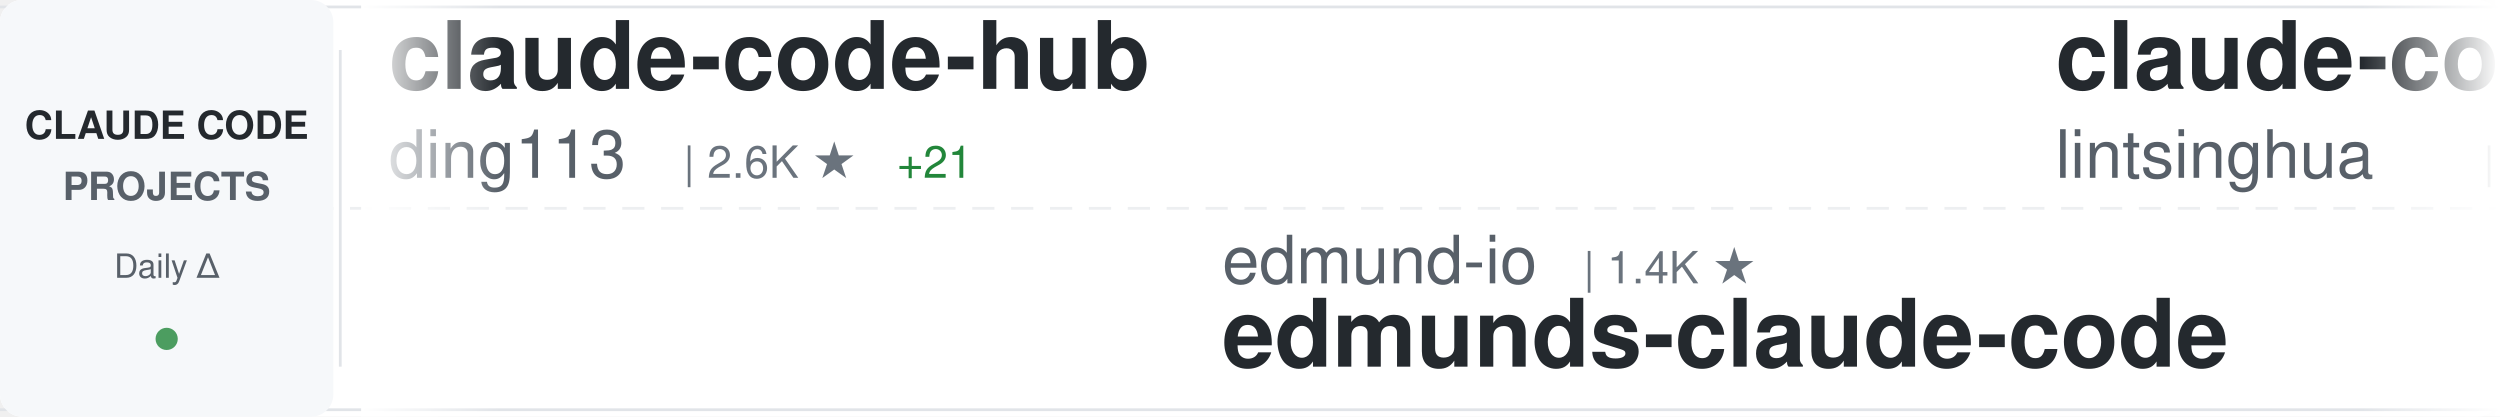
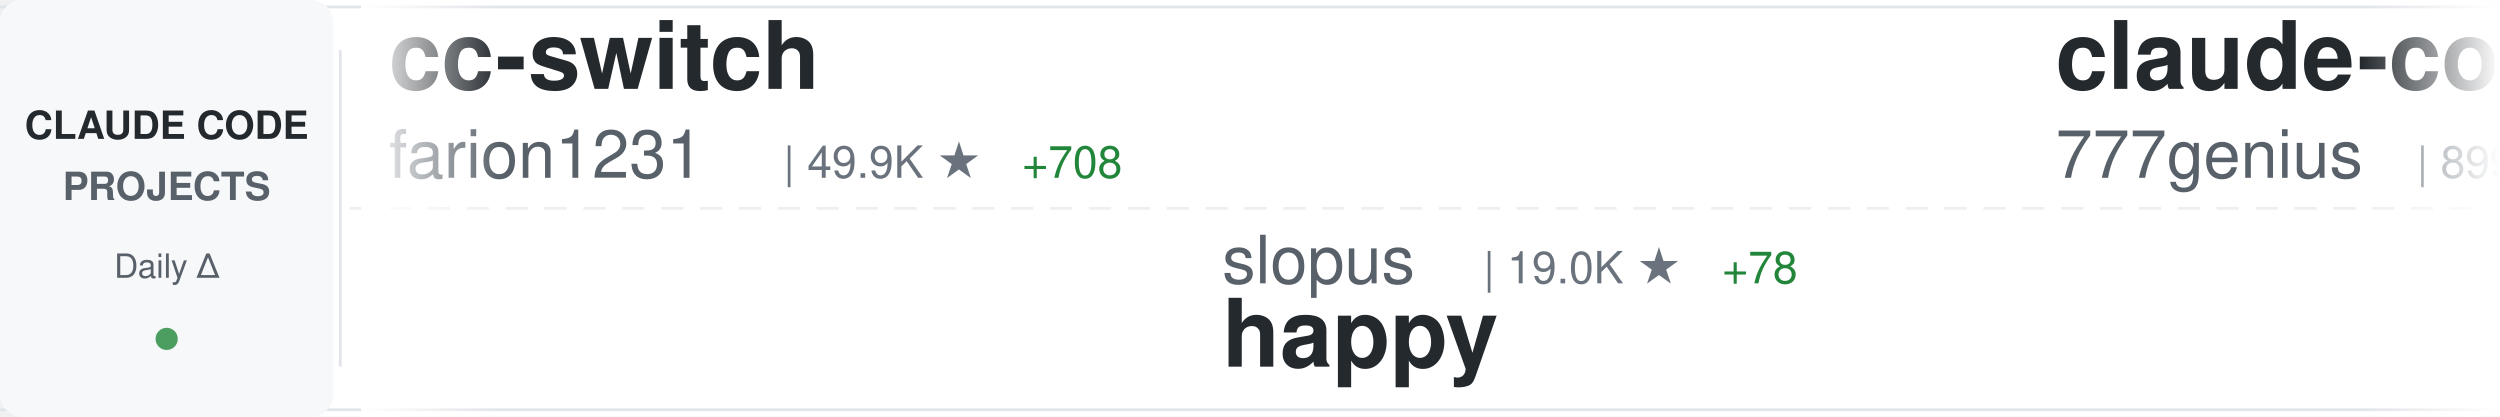
<svg xmlns="http://www.w3.org/2000/svg" width="900" height="150">
  <defs>
    <linearGradient id="awesomeLeftFade" x1="0%" y1="0%" x2="100%" y2="0%">
      <stop offset="0%" style="stop-color:#ffffff;stop-opacity:1" />
      <stop offset="100%" style="stop-color:#ffffff;stop-opacity:0" />
    </linearGradient>
    <linearGradient id="awesomeRightFade" x1="0%" y1="0%" x2="100%" y2="0%">
      <stop offset="0%" style="stop-color:#ffffff;stop-opacity:0" />
      <stop offset="100%" style="stop-color:#ffffff;stop-opacity:1" />
    </linearGradient>
  </defs>
  <rect width="900" height="150" fill="#ffffff" rx="8" />
  <rect x="0" y="2" width="900" height="1" fill="#e1e4e8" />
  <rect x="0" y="147" width="900" height="1" fill="#e1e4e8" />
  <line x1="0" y1="75" x2="900" y2="75" stroke="#e1e4e8" stroke-width="1" stroke-dasharray="8 6" opacity="0.6" />
  <rect x="0" y="0" width="120" height="150" fill="#f6f8fa" rx="8" />
  <text x="60" y="50" font-family="-apple-system, BlinkMacSystemFont, 'Segoe UI', Helvetica, Arial, sans-serif" font-size="14" font-weight="600" fill="#24292e" text-anchor="middle">CLAUDE CODE</text>
  <text x="60" y="72" font-family="-apple-system, BlinkMacSystemFont, 'Segoe UI', Helvetica, Arial, sans-serif" font-size="14" font-weight="600" fill="#586069" text-anchor="middle">PROJECTS</text>
  <text x="60" y="100" font-family="-apple-system, BlinkMacSystemFont, 'Segoe UI', Helvetica, Arial, sans-serif" font-size="12" font-weight="500" fill="#586069" text-anchor="middle">Daily Δ</text>
  <circle cx="60" cy="122" r="4" fill="#22863a" opacity="0.8" />
  <rect x="122" y="18" width="1" height="114" fill="#e1e4e8" />
  <clipPath id="awesomeTickerClip">
    <rect x="130" y="0" width="770" height="150" />
  </clipPath>
  <g clip-path="url(#awesomeTickerClip)">
    <g id="awesomeTickerItems">
      <animateTransform attributeName="transform" attributeType="XML" type="translate" from="0 0" to="-3000 0" dur="54s" repeatCount="indefinite" />
      <g transform="translate(0, 0)">
-         <text x="140" y="32" font-family="-apple-system, BlinkMacSystemFont, 'Segoe UI', Helvetica, Arial, sans-serif" font-size="34" font-weight="600" fill="#24292e">claude-code-hub</text>
-         <text x="140" y="64" font-family="-apple-system, BlinkMacSystemFont, 'Segoe UI', Helvetica, Arial, sans-serif" font-size="24" font-weight="400" fill="#586069">ding113</text>
-         <text x="246" y="64" font-family="-apple-system, BlinkMacSystemFont, 'Segoe UI', Helvetica, Arial, sans-serif" font-size="16" font-weight="500" fill="#6a737d">| 2.6K ★</text>
-         <text x="323" y="64" font-family="-apple-system, BlinkMacSystemFont, 'Segoe UI', Helvetica, Arial, sans-serif" font-size="16" font-weight="500" fill="#22863a"> +21</text>
+         <text x="140" y="32" font-family="-apple-system, BlinkMacSystemFont, 'Segoe UI', Helvetica, Arial, sans-serif" font-size="34" font-weight="600" fill="#24292e">cc-switch</text>
+         <text x="140" y="64" font-family="-apple-system, BlinkMacSystemFont, 'Segoe UI', Helvetica, Arial, sans-serif" font-size="24" font-weight="400" fill="#586069">farion1231</text>
+         <text x="282" y="64" font-family="-apple-system, BlinkMacSystemFont, 'Segoe UI', Helvetica, Arial, sans-serif" font-size="16" font-weight="500" fill="#6a737d">| 49.9K ★</text>
+         <text x="368" y="64" font-family="-apple-system, BlinkMacSystemFont, 'Segoe UI', Helvetica, Arial, sans-serif" font-size="16" font-weight="500" fill="#22863a"> +708</text>
      </g>
      <g transform="translate(300, 0)">
-         <text x="140" y="102" font-family="-apple-system, BlinkMacSystemFont, 'Segoe UI', Helvetica, Arial, sans-serif" font-size="24" font-weight="400" fill="#586069">edmund-io</text>
-         <text x="270" y="102" font-family="-apple-system, BlinkMacSystemFont, 'Segoe UI', Helvetica, Arial, sans-serif" font-size="16" font-weight="500" fill="#6a737d">| 1.4K ★</text>
-         <text x="140" y="132" font-family="-apple-system, BlinkMacSystemFont, 'Segoe UI', Helvetica, Arial, sans-serif" font-size="34" font-weight="600" fill="#24292e">edmunds-claude-code</text>
+         <text x="140" y="102" font-family="-apple-system, BlinkMacSystemFont, 'Segoe UI', Helvetica, Arial, sans-serif" font-size="24" font-weight="400" fill="#586069">slopus</text>
+         <text x="234" y="102" font-family="-apple-system, BlinkMacSystemFont, 'Segoe UI', Helvetica, Arial, sans-serif" font-size="16" font-weight="500" fill="#6a737d">| 19.0K ★</text>
+         <text x="320" y="102" font-family="-apple-system, BlinkMacSystemFont, 'Segoe UI', Helvetica, Arial, sans-serif" font-size="16" font-weight="500" fill="#22863a"> +78</text>
+         <text x="140" y="132" font-family="-apple-system, BlinkMacSystemFont, 'Segoe UI', Helvetica, Arial, sans-serif" font-size="34" font-weight="600" fill="#24292e">happy</text>
      </g>
      <g transform="translate(600, 0)">
-         <text x="140" y="32" font-family="-apple-system, BlinkMacSystemFont, 'Segoe UI', Helvetica, Arial, sans-serif" font-size="34" font-weight="600" fill="#24292e">claude-code-book</text>
-         <text x="140" y="64" font-family="-apple-system, BlinkMacSystemFont, 'Segoe UI', Helvetica, Arial, sans-serif" font-size="24" font-weight="400" fill="#586069">lintsinghua</text>
-         <text x="294" y="64" font-family="-apple-system, BlinkMacSystemFont, 'Segoe UI', Helvetica, Arial, sans-serif" font-size="16" font-weight="500" fill="#6a737d">| 2.9K ★</text>
-         <text x="371" y="64" font-family="-apple-system, BlinkMacSystemFont, 'Segoe UI', Helvetica, Arial, sans-serif" font-size="16" font-weight="500" fill="#22863a"> +17</text>
+         <text x="140" y="32" font-family="-apple-system, BlinkMacSystemFont, 'Segoe UI', Helvetica, Arial, sans-serif" font-size="34" font-weight="600" fill="#24292e">claude-code-source-code</text>
+         <text x="140" y="64" font-family="-apple-system, BlinkMacSystemFont, 'Segoe UI', Helvetica, Arial, sans-serif" font-size="24" font-weight="400" fill="#586069">777genius</text>
+         <text x="270" y="64" font-family="-apple-system, BlinkMacSystemFont, 'Segoe UI', Helvetica, Arial, sans-serif" font-size="16" font-weight="500" fill="#6a737d">| 899 ★</text>
+         <text x="338" y="64" font-family="-apple-system, BlinkMacSystemFont, 'Segoe UI', Helvetica, Arial, sans-serif" font-size="16" font-weight="500" fill="#22863a"> +1</text>
      </g>
      <g transform="translate(900, 0)">
-         <text x="140" y="102" font-family="-apple-system, BlinkMacSystemFont, 'Segoe UI', Helvetica, Arial, sans-serif" font-size="24" font-weight="400" fill="#586069">eyaltoledano</text>
-         <text x="306" y="102" font-family="-apple-system, BlinkMacSystemFont, 'Segoe UI', Helvetica, Arial, sans-serif" font-size="16" font-weight="500" fill="#6a737d">| 26.8K ★</text>
-         <text x="392" y="102" font-family="-apple-system, BlinkMacSystemFont, 'Segoe UI', Helvetica, Arial, sans-serif" font-size="16" font-weight="500" fill="#22863a"> +69</text>
-         <text x="140" y="132" font-family="-apple-system, BlinkMacSystemFont, 'Segoe UI', Helvetica, Arial, sans-serif" font-size="34" font-weight="600" fill="#24292e">claude-task-master</text>
+         <text x="140" y="102" font-family="-apple-system, BlinkMacSystemFont, 'Segoe UI', Helvetica, Arial, sans-serif" font-size="24" font-weight="400" fill="#586069">anthropics</text>
+         <text x="282" y="102" font-family="-apple-system, BlinkMacSystemFont, 'Segoe UI', Helvetica, Arial, sans-serif" font-size="16" font-weight="500" fill="#6a737d">| 4.4K ★</text>
+         <text x="359" y="102" font-family="-apple-system, BlinkMacSystemFont, 'Segoe UI', Helvetica, Arial, sans-serif" font-size="16" font-weight="500" fill="#22863a"> +9</text>
+         <text x="140" y="132" font-family="-apple-system, BlinkMacSystemFont, 'Segoe UI', Helvetica, Arial, sans-serif" font-size="34" font-weight="600" fill="#24292e">claude-code-security-rev...</text>
      </g>
      <g transform="translate(1200, 0)">
-         <text x="140" y="32" font-family="-apple-system, BlinkMacSystemFont, 'Segoe UI', Helvetica, Arial, sans-serif" font-size="34" font-weight="600" fill="#24292e">awesome-claude-code-suba...</text>
-         <text x="140" y="64" font-family="-apple-system, BlinkMacSystemFont, 'Segoe UI', Helvetica, Arial, sans-serif" font-size="24" font-weight="400" fill="#586069">VoltAgent</text>
-         <text x="270" y="64" font-family="-apple-system, BlinkMacSystemFont, 'Segoe UI', Helvetica, Arial, sans-serif" font-size="16" font-weight="500" fill="#6a737d">| 18.1K ★</text>
-         <text x="356" y="64" font-family="-apple-system, BlinkMacSystemFont, 'Segoe UI', Helvetica, Arial, sans-serif" font-size="16" font-weight="500" fill="#22863a"> +131</text>
+         <text x="140" y="32" font-family="-apple-system, BlinkMacSystemFont, 'Segoe UI', Helvetica, Arial, sans-serif" font-size="34" font-weight="600" fill="#24292e">how-claude-code-works</text>
+         <text x="140" y="64" font-family="-apple-system, BlinkMacSystemFont, 'Segoe UI', Helvetica, Arial, sans-serif" font-size="24" font-weight="400" fill="#586069">Windy3f3f3f3f</text>
+         <text x="318" y="64" font-family="-apple-system, BlinkMacSystemFont, 'Segoe UI', Helvetica, Arial, sans-serif" font-size="16" font-weight="500" fill="#6a737d">| 2.0K ★</text>
+         <text x="395" y="64" font-family="-apple-system, BlinkMacSystemFont, 'Segoe UI', Helvetica, Arial, sans-serif" font-size="16" font-weight="500" fill="#22863a"> +14</text>
      </g>
      <g transform="translate(1500, 0)">
-         <text x="140" y="102" font-family="-apple-system, BlinkMacSystemFont, 'Segoe UI', Helvetica, Arial, sans-serif" font-size="24" font-weight="400" fill="#586069">Donchitos</text>
-         <text x="270" y="102" font-family="-apple-system, BlinkMacSystemFont, 'Segoe UI', Helvetica, Arial, sans-serif" font-size="16" font-weight="500" fill="#6a737d">| 15.7K ★</text>
-         <text x="356" y="102" font-family="-apple-system, BlinkMacSystemFont, 'Segoe UI', Helvetica, Arial, sans-serif" font-size="16" font-weight="500" fill="#22863a"> +359</text>
-         <text x="140" y="132" font-family="-apple-system, BlinkMacSystemFont, 'Segoe UI', Helvetica, Arial, sans-serif" font-size="34" font-weight="600" fill="#24292e">Claude-Code-Game-Studios</text>
+         <text x="140" y="102" font-family="-apple-system, BlinkMacSystemFont, 'Segoe UI', Helvetica, Arial, sans-serif" font-size="24" font-weight="400" fill="#586069">darcyegb</text>
+         <text x="258" y="102" font-family="-apple-system, BlinkMacSystemFont, 'Segoe UI', Helvetica, Arial, sans-serif" font-size="16" font-weight="500" fill="#6a737d">| 670 ★</text>
+         <text x="326" y="102" font-family="-apple-system, BlinkMacSystemFont, 'Segoe UI', Helvetica, Arial, sans-serif" font-size="16" font-weight="500" fill="#22863a"> +2</text>
+         <text x="140" y="132" font-family="-apple-system, BlinkMacSystemFont, 'Segoe UI', Helvetica, Arial, sans-serif" font-size="34" font-weight="600" fill="#24292e">ClaudeCodeAgents</text>
      </g>
      <g transform="translate(1800, 0)">
-         <text x="140" y="32" font-family="-apple-system, BlinkMacSystemFont, 'Segoe UI', Helvetica, Arial, sans-serif" font-size="34" font-weight="600" fill="#24292e">claude-code-tips</text>
-         <text x="140" y="64" font-family="-apple-system, BlinkMacSystemFont, 'Segoe UI', Helvetica, Arial, sans-serif" font-size="24" font-weight="400" fill="#586069">ykdojo</text>
-         <text x="234" y="64" font-family="-apple-system, BlinkMacSystemFont, 'Segoe UI', Helvetica, Arial, sans-serif" font-size="16" font-weight="500" fill="#6a737d">| 7.9K ★</text>
-         <text x="311" y="64" font-family="-apple-system, BlinkMacSystemFont, 'Segoe UI', Helvetica, Arial, sans-serif" font-size="16" font-weight="500" fill="#22863a"> +16</text>
+         <text x="140" y="32" font-family="-apple-system, BlinkMacSystemFont, 'Segoe UI', Helvetica, Arial, sans-serif" font-size="34" font-weight="600" fill="#24292e">andrej-karpathy-skills</text>
+         <text x="140" y="64" font-family="-apple-system, BlinkMacSystemFont, 'Segoe UI', Helvetica, Arial, sans-serif" font-size="24" font-weight="400" fill="#586069">forrestchang</text>
+         <text x="306" y="64" font-family="-apple-system, BlinkMacSystemFont, 'Segoe UI', Helvetica, Arial, sans-serif" font-size="16" font-weight="500" fill="#6a737d">| 80.5K ★</text>
+         <text x="392" y="64" font-family="-apple-system, BlinkMacSystemFont, 'Segoe UI', Helvetica, Arial, sans-serif" font-size="16" font-weight="500" fill="#22863a"> +4.3K</text>
      </g>
      <g transform="translate(2100, 0)">
-         <text x="140" y="102" font-family="-apple-system, BlinkMacSystemFont, 'Segoe UI', Helvetica, Arial, sans-serif" font-size="24" font-weight="400" fill="#586069">Yuyz0112</text>
-         <text x="258" y="102" font-family="-apple-system, BlinkMacSystemFont, 'Segoe UI', Helvetica, Arial, sans-serif" font-size="16" font-weight="500" fill="#6a737d">| 2.4K ★</text>
-         <text x="140" y="132" font-family="-apple-system, BlinkMacSystemFont, 'Segoe UI', Helvetica, Arial, sans-serif" font-size="34" font-weight="600" fill="#24292e">claude-code-reverse</text>
+         <text x="140" y="102" font-family="-apple-system, BlinkMacSystemFont, 'Segoe UI', Helvetica, Arial, sans-serif" font-size="24" font-weight="400" fill="#586069">OneRedOak</text>
+         <text x="270" y="102" font-family="-apple-system, BlinkMacSystemFont, 'Segoe UI', Helvetica, Arial, sans-serif" font-size="16" font-weight="500" fill="#6a737d">| 3.8K ★</text>
+         <text x="347" y="102" font-family="-apple-system, BlinkMacSystemFont, 'Segoe UI', Helvetica, Arial, sans-serif" font-size="16" font-weight="500" fill="#22863a"> +1</text>
+         <text x="140" y="132" font-family="-apple-system, BlinkMacSystemFont, 'Segoe UI', Helvetica, Arial, sans-serif" font-size="34" font-weight="600" fill="#24292e">claude-code-workflows</text>
      </g>
      <g transform="translate(2400, 0)">
-         <text x="140" y="32" font-family="-apple-system, BlinkMacSystemFont, 'Segoe UI', Helvetica, Arial, sans-serif" font-size="34" font-weight="600" fill="#24292e">CLIProxyAPI</text>
-         <text x="140" y="64" font-family="-apple-system, BlinkMacSystemFont, 'Segoe UI', Helvetica, Arial, sans-serif" font-size="24" font-weight="400" fill="#586069">router-for-me</text>
-         <text x="318" y="64" font-family="-apple-system, BlinkMacSystemFont, 'Segoe UI', Helvetica, Arial, sans-serif" font-size="16" font-weight="500" fill="#6a737d">| 28.2K ★</text>
-         <text x="404" y="64" font-family="-apple-system, BlinkMacSystemFont, 'Segoe UI', Helvetica, Arial, sans-serif" font-size="16" font-weight="500" fill="#22863a"> +259</text>
+         <text x="140" y="32" font-family="-apple-system, BlinkMacSystemFont, 'Segoe UI', Helvetica, Arial, sans-serif" font-size="34" font-weight="600" fill="#24292e">Claude-Code</text>
+         <text x="140" y="64" font-family="-apple-system, BlinkMacSystemFont, 'Segoe UI', Helvetica, Arial, sans-serif" font-size="24" font-weight="400" fill="#586069">pengchengneo</text>
+         <text x="306" y="64" font-family="-apple-system, BlinkMacSystemFont, 'Segoe UI', Helvetica, Arial, sans-serif" font-size="16" font-weight="500" fill="#6a737d">| 1.2K ★</text>
+         <text x="383" y="64" font-family="-apple-system, BlinkMacSystemFont, 'Segoe UI', Helvetica, Arial, sans-serif" font-size="16" font-weight="500" fill="#22863a"> +3</text>
      </g>
      <g transform="translate(2700, 0)">
-         <text x="140" y="102" font-family="-apple-system, BlinkMacSystemFont, 'Segoe UI', Helvetica, Arial, sans-serif" font-size="24" font-weight="400" fill="#586069">hangsman</text>
-         <text x="258" y="102" font-family="-apple-system, BlinkMacSystemFont, 'Segoe UI', Helvetica, Arial, sans-serif" font-size="16" font-weight="500" fill="#6a737d">| 757 ★</text>
-         <text x="140" y="132" font-family="-apple-system, BlinkMacSystemFont, 'Segoe UI', Helvetica, Arial, sans-serif" font-size="34" font-weight="600" fill="#24292e">claude-code-source</text>
+         <text x="140" y="102" font-family="-apple-system, BlinkMacSystemFont, 'Segoe UI', Helvetica, Arial, sans-serif" font-size="24" font-weight="400" fill="#586069">Yeachan-Heo</text>
+         <text x="294" y="102" font-family="-apple-system, BlinkMacSystemFont, 'Segoe UI', Helvetica, Arial, sans-serif" font-size="16" font-weight="500" fill="#6a737d">| 31.0K ★</text>
+         <text x="380" y="102" font-family="-apple-system, BlinkMacSystemFont, 'Segoe UI', Helvetica, Arial, sans-serif" font-size="16" font-weight="500" fill="#22863a"> +224</text>
+         <text x="140" y="132" font-family="-apple-system, BlinkMacSystemFont, 'Segoe UI', Helvetica, Arial, sans-serif" font-size="34" font-weight="600" fill="#24292e">oh-my-claudecode</text>
      </g>
      <g transform="translate(3000, 0)">
-         <text x="140" y="32" font-family="-apple-system, BlinkMacSystemFont, 'Segoe UI', Helvetica, Arial, sans-serif" font-size="34" font-weight="600" fill="#24292e">claude-code-hub</text>
-         <text x="140" y="64" font-family="-apple-system, BlinkMacSystemFont, 'Segoe UI', Helvetica, Arial, sans-serif" font-size="24" font-weight="400" fill="#586069">ding113</text>
-         <text x="246" y="64" font-family="-apple-system, BlinkMacSystemFont, 'Segoe UI', Helvetica, Arial, sans-serif" font-size="16" font-weight="500" fill="#6a737d">| 2.6K ★</text>
-         <text x="323" y="64" font-family="-apple-system, BlinkMacSystemFont, 'Segoe UI', Helvetica, Arial, sans-serif" font-size="16" font-weight="500" fill="#22863a"> +21</text>
+         <text x="140" y="32" font-family="-apple-system, BlinkMacSystemFont, 'Segoe UI', Helvetica, Arial, sans-serif" font-size="34" font-weight="600" fill="#24292e">cc-switch</text>
+         <text x="140" y="64" font-family="-apple-system, BlinkMacSystemFont, 'Segoe UI', Helvetica, Arial, sans-serif" font-size="24" font-weight="400" fill="#586069">farion1231</text>
+         <text x="282" y="64" font-family="-apple-system, BlinkMacSystemFont, 'Segoe UI', Helvetica, Arial, sans-serif" font-size="16" font-weight="500" fill="#6a737d">| 49.9K ★</text>
+         <text x="368" y="64" font-family="-apple-system, BlinkMacSystemFont, 'Segoe UI', Helvetica, Arial, sans-serif" font-size="16" font-weight="500" fill="#22863a"> +708</text>
      </g>
      <g transform="translate(3300, 0)">
-         <text x="140" y="102" font-family="-apple-system, BlinkMacSystemFont, 'Segoe UI', Helvetica, Arial, sans-serif" font-size="24" font-weight="400" fill="#586069">edmund-io</text>
-         <text x="270" y="102" font-family="-apple-system, BlinkMacSystemFont, 'Segoe UI', Helvetica, Arial, sans-serif" font-size="16" font-weight="500" fill="#6a737d">| 1.4K ★</text>
-         <text x="140" y="132" font-family="-apple-system, BlinkMacSystemFont, 'Segoe UI', Helvetica, Arial, sans-serif" font-size="34" font-weight="600" fill="#24292e">edmunds-claude-code</text>
+         <text x="140" y="102" font-family="-apple-system, BlinkMacSystemFont, 'Segoe UI', Helvetica, Arial, sans-serif" font-size="24" font-weight="400" fill="#586069">slopus</text>
+         <text x="234" y="102" font-family="-apple-system, BlinkMacSystemFont, 'Segoe UI', Helvetica, Arial, sans-serif" font-size="16" font-weight="500" fill="#6a737d">| 19.0K ★</text>
+         <text x="320" y="102" font-family="-apple-system, BlinkMacSystemFont, 'Segoe UI', Helvetica, Arial, sans-serif" font-size="16" font-weight="500" fill="#22863a"> +78</text>
+         <text x="140" y="132" font-family="-apple-system, BlinkMacSystemFont, 'Segoe UI', Helvetica, Arial, sans-serif" font-size="34" font-weight="600" fill="#24292e">happy</text>
      </g>
      <g transform="translate(3600, 0)">
-         <text x="140" y="32" font-family="-apple-system, BlinkMacSystemFont, 'Segoe UI', Helvetica, Arial, sans-serif" font-size="34" font-weight="600" fill="#24292e">claude-code-book</text>
-         <text x="140" y="64" font-family="-apple-system, BlinkMacSystemFont, 'Segoe UI', Helvetica, Arial, sans-serif" font-size="24" font-weight="400" fill="#586069">lintsinghua</text>
-         <text x="294" y="64" font-family="-apple-system, BlinkMacSystemFont, 'Segoe UI', Helvetica, Arial, sans-serif" font-size="16" font-weight="500" fill="#6a737d">| 2.9K ★</text>
-         <text x="371" y="64" font-family="-apple-system, BlinkMacSystemFont, 'Segoe UI', Helvetica, Arial, sans-serif" font-size="16" font-weight="500" fill="#22863a"> +17</text>
+         <text x="140" y="32" font-family="-apple-system, BlinkMacSystemFont, 'Segoe UI', Helvetica, Arial, sans-serif" font-size="34" font-weight="600" fill="#24292e">claude-code-source-code</text>
+         <text x="140" y="64" font-family="-apple-system, BlinkMacSystemFont, 'Segoe UI', Helvetica, Arial, sans-serif" font-size="24" font-weight="400" fill="#586069">777genius</text>
+         <text x="270" y="64" font-family="-apple-system, BlinkMacSystemFont, 'Segoe UI', Helvetica, Arial, sans-serif" font-size="16" font-weight="500" fill="#6a737d">| 899 ★</text>
+         <text x="338" y="64" font-family="-apple-system, BlinkMacSystemFont, 'Segoe UI', Helvetica, Arial, sans-serif" font-size="16" font-weight="500" fill="#22863a"> +1</text>
      </g>
      <g transform="translate(3900, 0)">
-         <text x="140" y="102" font-family="-apple-system, BlinkMacSystemFont, 'Segoe UI', Helvetica, Arial, sans-serif" font-size="24" font-weight="400" fill="#586069">eyaltoledano</text>
-         <text x="306" y="102" font-family="-apple-system, BlinkMacSystemFont, 'Segoe UI', Helvetica, Arial, sans-serif" font-size="16" font-weight="500" fill="#6a737d">| 26.8K ★</text>
-         <text x="392" y="102" font-family="-apple-system, BlinkMacSystemFont, 'Segoe UI', Helvetica, Arial, sans-serif" font-size="16" font-weight="500" fill="#22863a"> +69</text>
-         <text x="140" y="132" font-family="-apple-system, BlinkMacSystemFont, 'Segoe UI', Helvetica, Arial, sans-serif" font-size="34" font-weight="600" fill="#24292e">claude-task-master</text>
+         <text x="140" y="102" font-family="-apple-system, BlinkMacSystemFont, 'Segoe UI', Helvetica, Arial, sans-serif" font-size="24" font-weight="400" fill="#586069">anthropics</text>
+         <text x="282" y="102" font-family="-apple-system, BlinkMacSystemFont, 'Segoe UI', Helvetica, Arial, sans-serif" font-size="16" font-weight="500" fill="#6a737d">| 4.4K ★</text>
+         <text x="359" y="102" font-family="-apple-system, BlinkMacSystemFont, 'Segoe UI', Helvetica, Arial, sans-serif" font-size="16" font-weight="500" fill="#22863a"> +9</text>
+         <text x="140" y="132" font-family="-apple-system, BlinkMacSystemFont, 'Segoe UI', Helvetica, Arial, sans-serif" font-size="34" font-weight="600" fill="#24292e">claude-code-security-rev...</text>
      </g>
    </g>
  </g>
  <rect x="130" y="0" width="50" height="150" fill="url(#awesomeLeftFade)" />
  <rect x="850" y="0" width="50" height="150" fill="url(#awesomeRightFade)" />
</svg>
